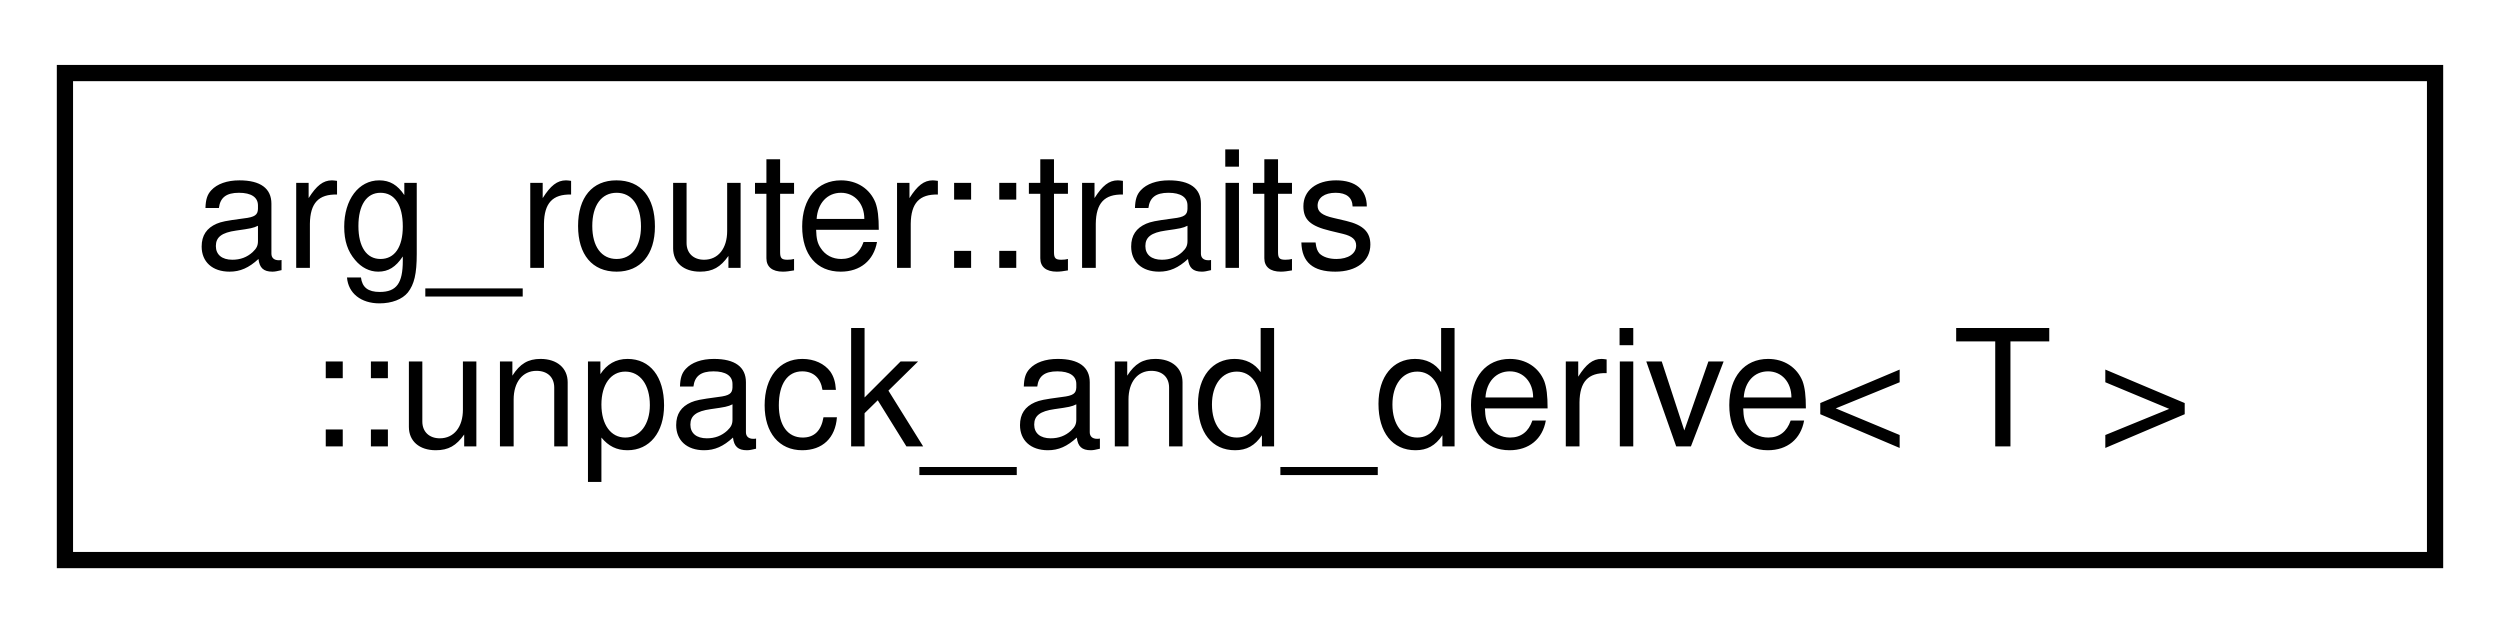
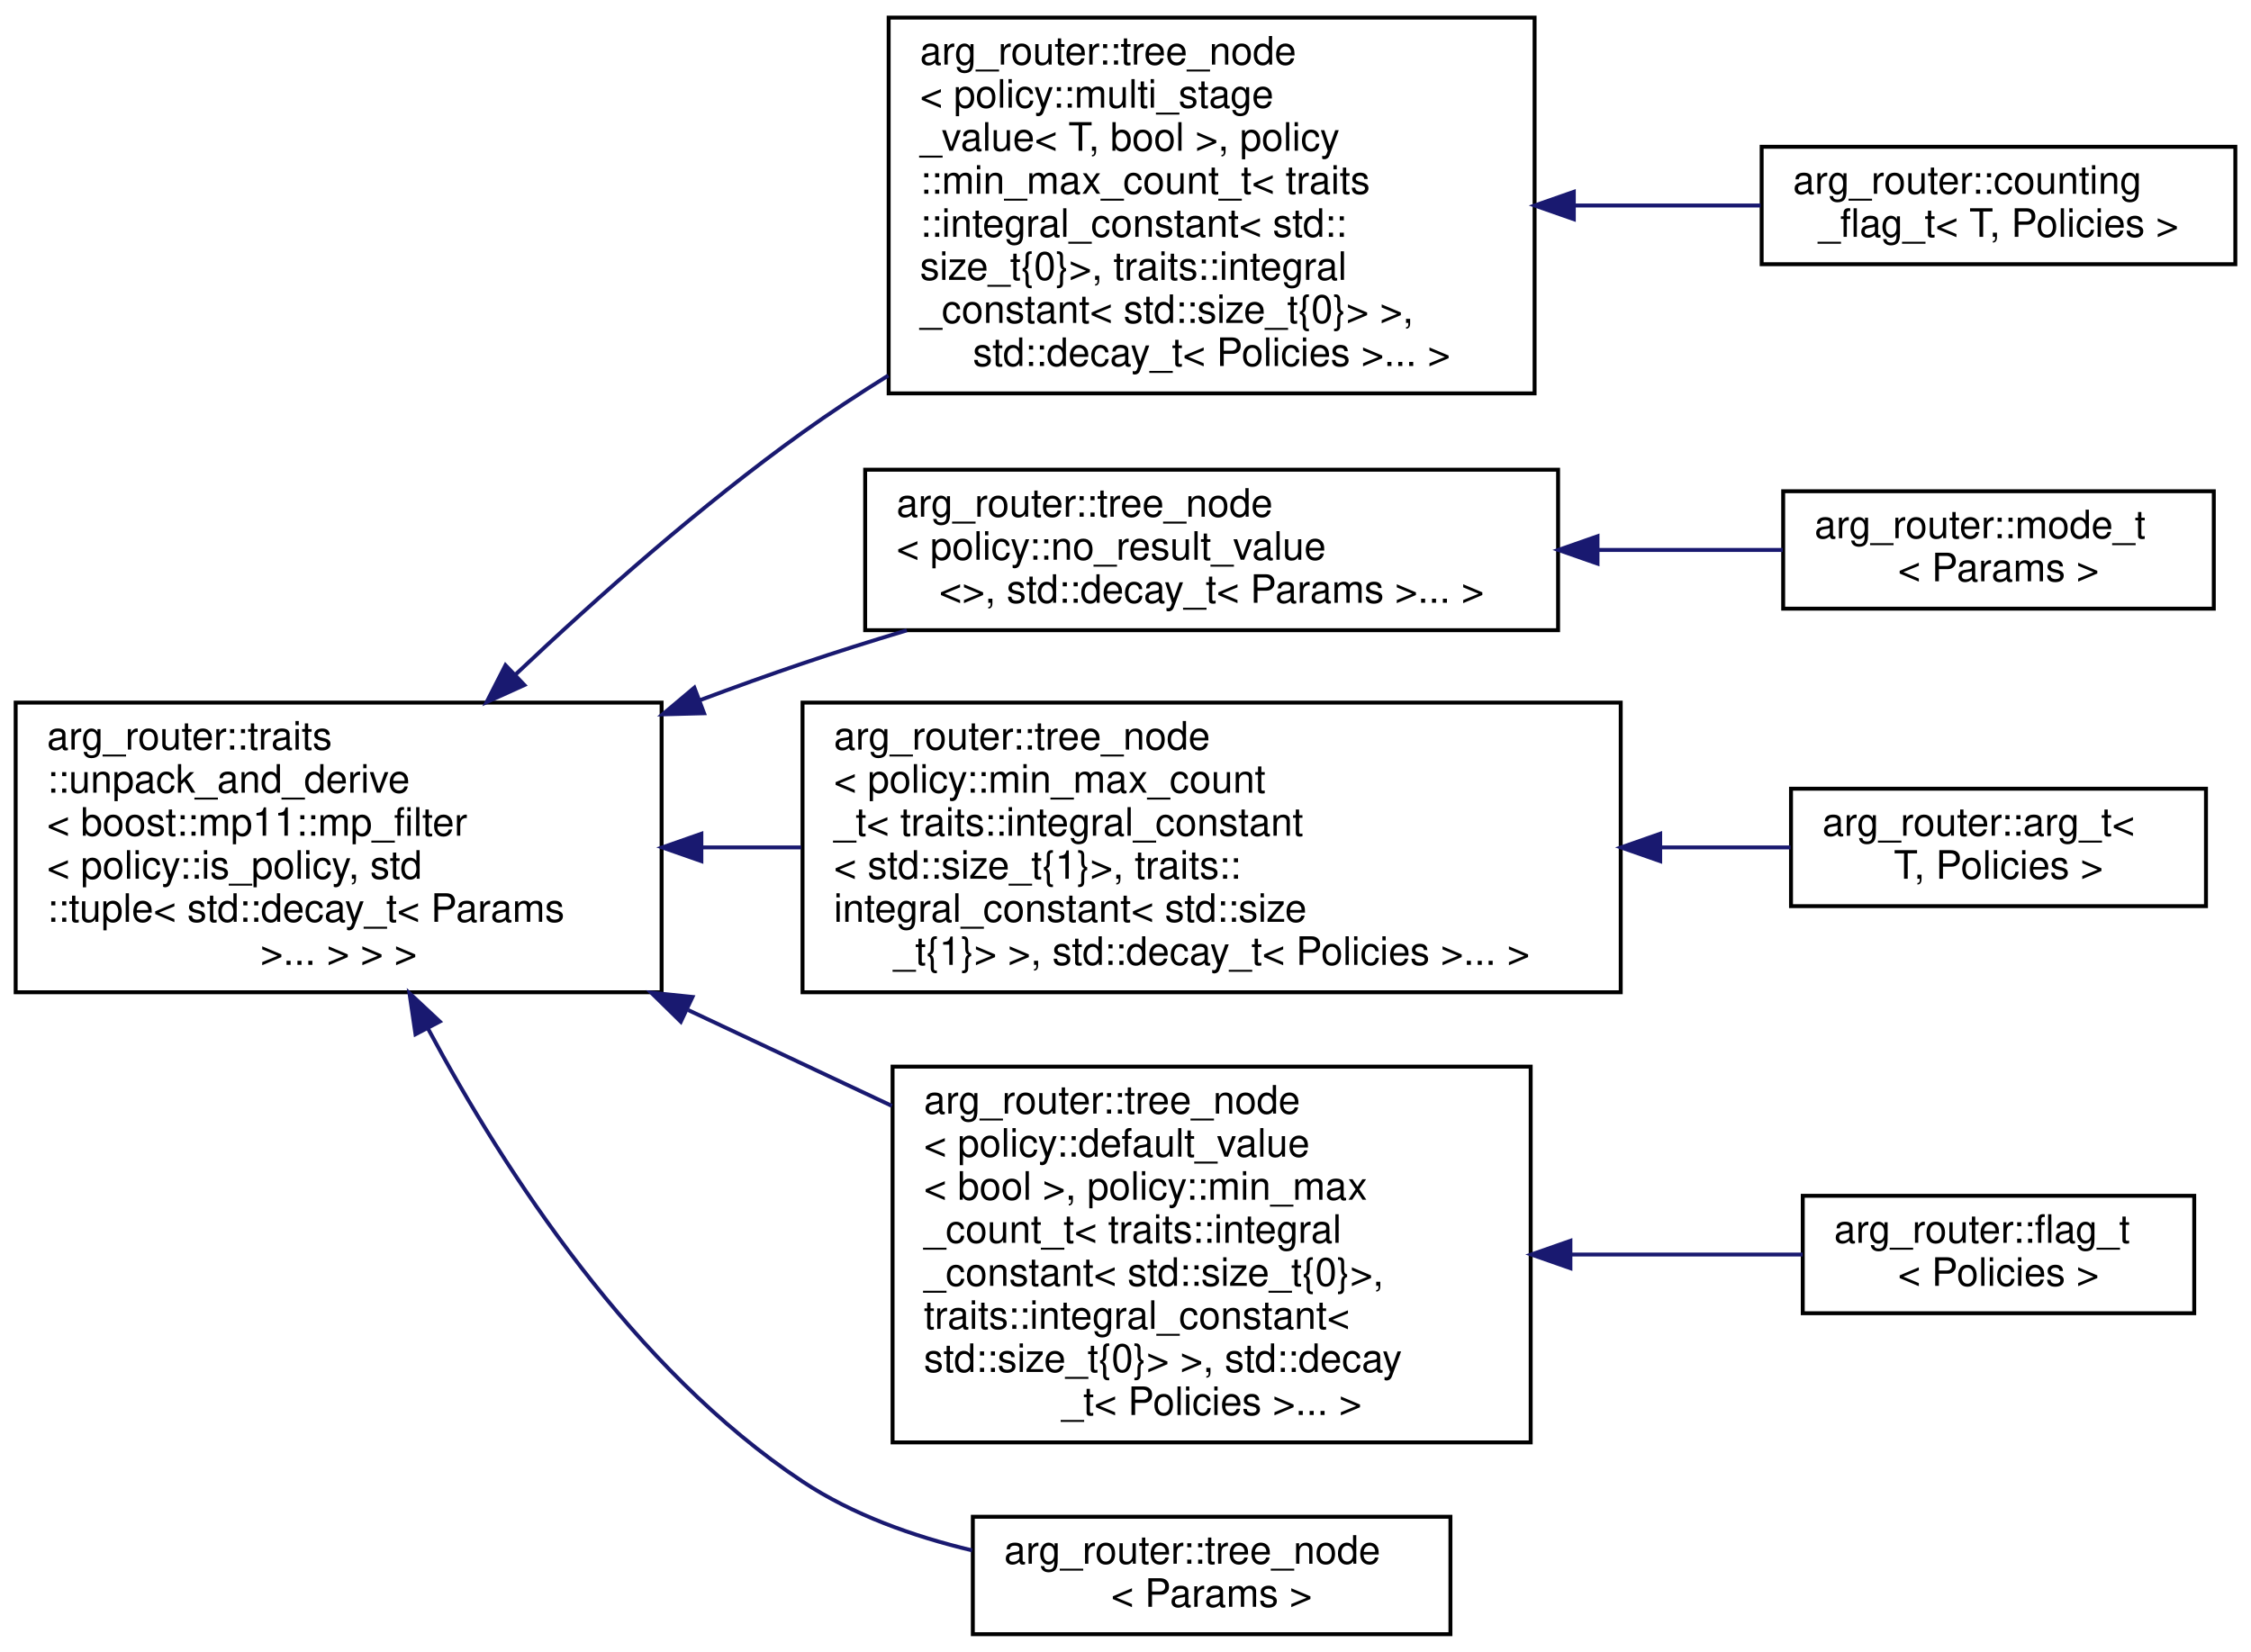
- <svg xmlns="http://www.w3.org/2000/svg" xmlns:xlink="http://www.w3.org/1999/xlink" width="154pt" height="39pt" viewBox="0.00 0.00 154.00 39.00">
-   <g id="graph0" class="graph" transform="scale(1 1) rotate(0) translate(4 35)">
+ <svg xmlns="http://www.w3.org/2000/svg" xmlns:xlink="http://www.w3.org/1999/xlink" width="575pt" height="422pt" viewBox="0.00 0.00 575.00 422.00">
+   <g id="graph0" class="graph" transform="scale(1 1) rotate(0) translate(4 418)">
    <g id="node1" class="node">
      <g id="a_node1">
        <a xlink:href="classarg__router_1_1traits_1_1unpack__and__derive.html" target="_top" xlink:title=" ">
-           <polygon fill="none" stroke="black" points="0,-0.5 0,-30.5 146,-30.5 146,-0.5 0,-0.5" />
-           <text text-anchor="start" x="8" y="-18.5" font-family="Helvetica,sans-Serif" font-size="10.00">arg_router::traits</text>
-           <text text-anchor="middle" x="73" y="-7.5" font-family="Helvetica,sans-Serif" font-size="10.00">::unpack_and_derive&lt; T &gt;</text>
+           <polygon fill="none" stroke="black" points="0,-164.5 0,-238.5 165,-238.5 165,-164.5 0,-164.5" />
+           <text text-anchor="start" x="8" y="-226.5" font-family="Helvetica,sans-Serif" font-size="10.00">arg_router::traits</text>
+           <text text-anchor="start" x="8" y="-215.5" font-family="Helvetica,sans-Serif" font-size="10.00">::unpack_and_derive</text>
+           <text text-anchor="start" x="8" y="-204.5" font-family="Helvetica,sans-Serif" font-size="10.00">&lt; boost::mp11::mp_filter</text>
+           <text text-anchor="start" x="8" y="-193.5" font-family="Helvetica,sans-Serif" font-size="10.00">&lt; policy::is_policy, std</text>
+           <text text-anchor="start" x="8" y="-182.5" font-family="Helvetica,sans-Serif" font-size="10.00">::tuple&lt; std::decay_t&lt; Params</text>
+           <text text-anchor="middle" x="82.5" y="-171.5" font-family="Helvetica,sans-Serif" font-size="10.00"> &gt;... &gt; &gt; &gt;</text>
        </a>
      </g>
    </g>
+     <g id="node2" class="node">
+       <g id="a_node2">
+         <a xlink:href="classarg__router_1_1tree__node.html" target="_top" xlink:title=" ">
+           <polygon fill="none" stroke="black" points="223,-317.5 223,-413.5 388,-413.5 388,-317.5 223,-317.5" />
+           <text text-anchor="start" x="231" y="-401.5" font-family="Helvetica,sans-Serif" font-size="10.00">arg_router::tree_node</text>
+           <text text-anchor="start" x="231" y="-390.5" font-family="Helvetica,sans-Serif" font-size="10.00">&lt; policy::multi_stage</text>
+           <text text-anchor="start" x="231" y="-379.5" font-family="Helvetica,sans-Serif" font-size="10.00">_value&lt; T, bool &gt;, policy</text>
+           <text text-anchor="start" x="231" y="-368.5" font-family="Helvetica,sans-Serif" font-size="10.00">::min_max_count_t&lt; traits</text>
+           <text text-anchor="start" x="231" y="-357.5" font-family="Helvetica,sans-Serif" font-size="10.00">::integral_constant&lt; std::</text>
+           <text text-anchor="start" x="231" y="-346.5" font-family="Helvetica,sans-Serif" font-size="10.00">size_t{0}&gt;, traits::integral</text>
+           <text text-anchor="start" x="231" y="-335.5" font-family="Helvetica,sans-Serif" font-size="10.00">_constant&lt; std::size_t{0}&gt; &gt;,</text>
+           <text text-anchor="middle" x="305.5" y="-324.5" font-family="Helvetica,sans-Serif" font-size="10.00"> std::decay_t&lt; Policies &gt;... &gt;</text>
+         </a>
+       </g>
+     </g>
+     <g id="edge1" class="edge">
+       <path fill="none" stroke="midnightblue" d="M127.59,-245.58C148.83,-265.66 175.24,-289.02 201,-307.5 207.95,-312.48 215.36,-317.38 222.91,-322.07" />
+       <polygon fill="midnightblue" stroke="midnightblue" points="129.95,-242.99 120.3,-238.62 125.12,-248.06 129.95,-242.99" />
+     </g>
+     <g id="node4" class="node">
+       <g id="a_node4">
+         <a xlink:href="classarg__router_1_1tree__node.html" target="_top" xlink:title=" ">
+           <polygon fill="none" stroke="black" points="217,-257 217,-298 394,-298 394,-257 217,-257" />
+           <text text-anchor="start" x="225" y="-286" font-family="Helvetica,sans-Serif" font-size="10.00">arg_router::tree_node</text>
+           <text text-anchor="start" x="225" y="-275" font-family="Helvetica,sans-Serif" font-size="10.00">&lt; policy::no_result_value</text>
+           <text text-anchor="middle" x="305.5" y="-264" font-family="Helvetica,sans-Serif" font-size="10.00">&lt;&gt;, std::decay_t&lt; Params &gt;... &gt;</text>
+         </a>
+       </g>
+     </g>
+     <g id="edge3" class="edge">
+       <path fill="none" stroke="midnightblue" d="M174.79,-239.12C183.6,-242.42 192.44,-245.6 201,-248.5 209.57,-251.41 218.61,-254.25 227.63,-256.96" />
+       <polygon fill="midnightblue" stroke="midnightblue" points="175.85,-235.78 165.26,-235.5 173.37,-242.32 175.85,-235.78" />
+     </g>
+     <g id="node6" class="node">
+       <g id="a_node6">
+         <a xlink:href="classarg__router_1_1tree__node.html" target="_top" xlink:title=" ">
+           <polygon fill="none" stroke="black" points="201,-164.5 201,-238.5 410,-238.5 410,-164.5 201,-164.5" />
+           <text text-anchor="start" x="209" y="-226.5" font-family="Helvetica,sans-Serif" font-size="10.00">arg_router::tree_node</text>
+           <text text-anchor="start" x="209" y="-215.5" font-family="Helvetica,sans-Serif" font-size="10.00">&lt; policy::min_max_count</text>
+           <text text-anchor="start" x="209" y="-204.5" font-family="Helvetica,sans-Serif" font-size="10.00">_t&lt; traits::integral_constant</text>
+           <text text-anchor="start" x="209" y="-193.5" font-family="Helvetica,sans-Serif" font-size="10.00">&lt; std::size_t{1}&gt;, traits::</text>
+           <text text-anchor="start" x="209" y="-182.5" font-family="Helvetica,sans-Serif" font-size="10.00">integral_constant&lt; std::size</text>
+           <text text-anchor="middle" x="305.5" y="-171.5" font-family="Helvetica,sans-Serif" font-size="10.00">_t{1}&gt; &gt;, std::decay_t&lt; Policies &gt;... &gt;</text>
+         </a>
+       </g>
+     </g>
+     <g id="edge5" class="edge">
+       <path fill="none" stroke="midnightblue" d="M175.29,-201.5C183.66,-201.5 192.18,-201.5 200.64,-201.5" />
+       <polygon fill="midnightblue" stroke="midnightblue" points="175.16,-198 165.16,-201.5 175.16,-205 175.16,-198" />
+     </g>
+     <g id="node8" class="node">
+       <g id="a_node8">
+         <a xlink:href="classarg__router_1_1tree__node.html" target="_top" xlink:title=" ">
+           <polygon fill="none" stroke="black" points="224,-49.5 224,-145.5 387,-145.5 387,-49.5 224,-49.5" />
+           <text text-anchor="start" x="232" y="-133.5" font-family="Helvetica,sans-Serif" font-size="10.00">arg_router::tree_node</text>
+           <text text-anchor="start" x="232" y="-122.5" font-family="Helvetica,sans-Serif" font-size="10.00">&lt; policy::default_value</text>
+           <text text-anchor="start" x="232" y="-111.5" font-family="Helvetica,sans-Serif" font-size="10.00">&lt; bool &gt;, policy::min_max</text>
+           <text text-anchor="start" x="232" y="-100.5" font-family="Helvetica,sans-Serif" font-size="10.00">_count_t&lt; traits::integral</text>
+           <text text-anchor="start" x="232" y="-89.5" font-family="Helvetica,sans-Serif" font-size="10.00">_constant&lt; std::size_t{0}&gt;,</text>
+           <text text-anchor="start" x="232" y="-78.5" font-family="Helvetica,sans-Serif" font-size="10.00"> traits::integral_constant&lt;</text>
+           <text text-anchor="start" x="232" y="-67.5" font-family="Helvetica,sans-Serif" font-size="10.00"> std::size_t{0}&gt; &gt;, std::decay</text>
+           <text text-anchor="middle" x="305.5" y="-56.5" font-family="Helvetica,sans-Serif" font-size="10.00">_t&lt; Policies &gt;... &gt;</text>
+         </a>
+       </g>
+     </g>
+     <g id="edge7" class="edge">
+       <path fill="none" stroke="midnightblue" d="M171.8,-159.95C188.98,-151.86 206.9,-143.43 223.82,-135.47" />
+       <polygon fill="midnightblue" stroke="midnightblue" points="169.91,-156.97 162.35,-164.39 172.89,-163.3 169.91,-156.97" />
+     </g>
+     <g id="node10" class="node">
+       <g id="a_node10">
+         <a xlink:href="classarg__router_1_1tree__node.html" target="_top" xlink:title=" ">
+           <polygon fill="none" stroke="black" points="244.5,-0.5 244.5,-30.5 366.5,-30.5 366.5,-0.5 244.5,-0.5" />
+           <text text-anchor="start" x="252.5" y="-18.5" font-family="Helvetica,sans-Serif" font-size="10.00">arg_router::tree_node</text>
+           <text text-anchor="middle" x="305.5" y="-7.5" font-family="Helvetica,sans-Serif" font-size="10.00">&lt; Params &gt;</text>
+         </a>
+       </g>
+     </g>
+     <g id="edge9" class="edge">
+       <path fill="none" stroke="midnightblue" d="M105.36,-155.16C125.18,-118.22 157.89,-68.09 201,-39.5 213.84,-30.99 229.31,-25.48 244.33,-21.91" />
+       <polygon fill="midnightblue" stroke="midnightblue" points="102.14,-153.77 100.6,-164.25 108.34,-157.02 102.14,-153.77" />
+     </g>
+     <g id="node3" class="node">
+       <g id="a_node3">
+         <a xlink:href="classarg__router_1_1counting__flag__t.html" target="_top" xlink:title=" ">
+           <polygon fill="none" stroke="black" points="446,-350.5 446,-380.5 567,-380.5 567,-350.5 446,-350.5" />
+           <text text-anchor="start" x="454" y="-368.5" font-family="Helvetica,sans-Serif" font-size="10.00">arg_router::counting</text>
+           <text text-anchor="middle" x="506.5" y="-357.5" font-family="Helvetica,sans-Serif" font-size="10.00">_flag_t&lt; T, Policies &gt;</text>
+         </a>
+       </g>
+     </g>
+     <g id="edge2" class="edge">
+       <path fill="none" stroke="midnightblue" d="M398.04,-365.5C414.24,-365.5 430.71,-365.5 445.74,-365.5" />
+       <polygon fill="midnightblue" stroke="midnightblue" points="398.02,-362 388.02,-365.5 398.02,-369 398.02,-362" />
+     </g>
+     <g id="node5" class="node">
+       <g id="a_node5">
+         <a xlink:href="classarg__router_1_1mode__t.html" target="_top" xlink:title=" ">
+           <polygon fill="none" stroke="black" points="451.5,-262.5 451.5,-292.5 561.5,-292.5 561.5,-262.5 451.5,-262.5" />
+           <text text-anchor="start" x="459.5" y="-280.5" font-family="Helvetica,sans-Serif" font-size="10.00">arg_router::mode_t</text>
+           <text text-anchor="middle" x="506.5" y="-269.5" font-family="Helvetica,sans-Serif" font-size="10.00">&lt; Params &gt;</text>
+         </a>
+       </g>
+     </g>
+     <g id="edge4" class="edge">
+       <path fill="none" stroke="midnightblue" d="M404.17,-277.5C420.42,-277.5 436.73,-277.5 451.38,-277.5" />
+       <polygon fill="midnightblue" stroke="midnightblue" points="404.07,-274 394.07,-277.5 404.07,-281 404.07,-274" />
+     </g>
+     <g id="node7" class="node">
+       <g id="a_node7">
+         <a xlink:href="classarg__router_1_1arg__t.html" target="_top" xlink:title=" ">
+           <polygon fill="none" stroke="black" points="453.5,-186.5 453.5,-216.5 559.5,-216.5 559.5,-186.5 453.5,-186.5" />
+           <text text-anchor="start" x="461.5" y="-204.5" font-family="Helvetica,sans-Serif" font-size="10.00">arg_router::arg_t&lt;</text>
+           <text text-anchor="middle" x="506.5" y="-193.5" font-family="Helvetica,sans-Serif" font-size="10.00"> T, Policies &gt;</text>
+         </a>
+       </g>
+     </g>
+     <g id="edge6" class="edge">
+       <path fill="none" stroke="midnightblue" d="M420.25,-201.5C431.77,-201.5 443.02,-201.5 453.38,-201.5" />
+       <polygon fill="midnightblue" stroke="midnightblue" points="420.08,-198 410.08,-201.5 420.08,-205 420.08,-198" />
+     </g>
+     <g id="node9" class="node">
+       <g id="a_node9">
+         <a xlink:href="classarg__router_1_1flag__t.html" target="_top" xlink:title=" ">
+           <polygon fill="none" stroke="black" points="456.5,-82.5 456.5,-112.5 556.5,-112.5 556.5,-82.5 456.5,-82.5" />
+           <text text-anchor="start" x="464.5" y="-100.5" font-family="Helvetica,sans-Serif" font-size="10.00">arg_router::flag_t</text>
+           <text text-anchor="middle" x="506.5" y="-89.5" font-family="Helvetica,sans-Serif" font-size="10.00">&lt; Policies &gt;</text>
+         </a>
+       </g>
+     </g>
+     <g id="edge8" class="edge">
+       <path fill="none" stroke="midnightblue" d="M397.41,-97.5C417.77,-97.5 438.6,-97.5 456.48,-97.5" />
+       <polygon fill="midnightblue" stroke="midnightblue" points="397.15,-94 387.15,-97.5 397.15,-101 397.15,-94" />
+     </g>
  </g>
</svg>
